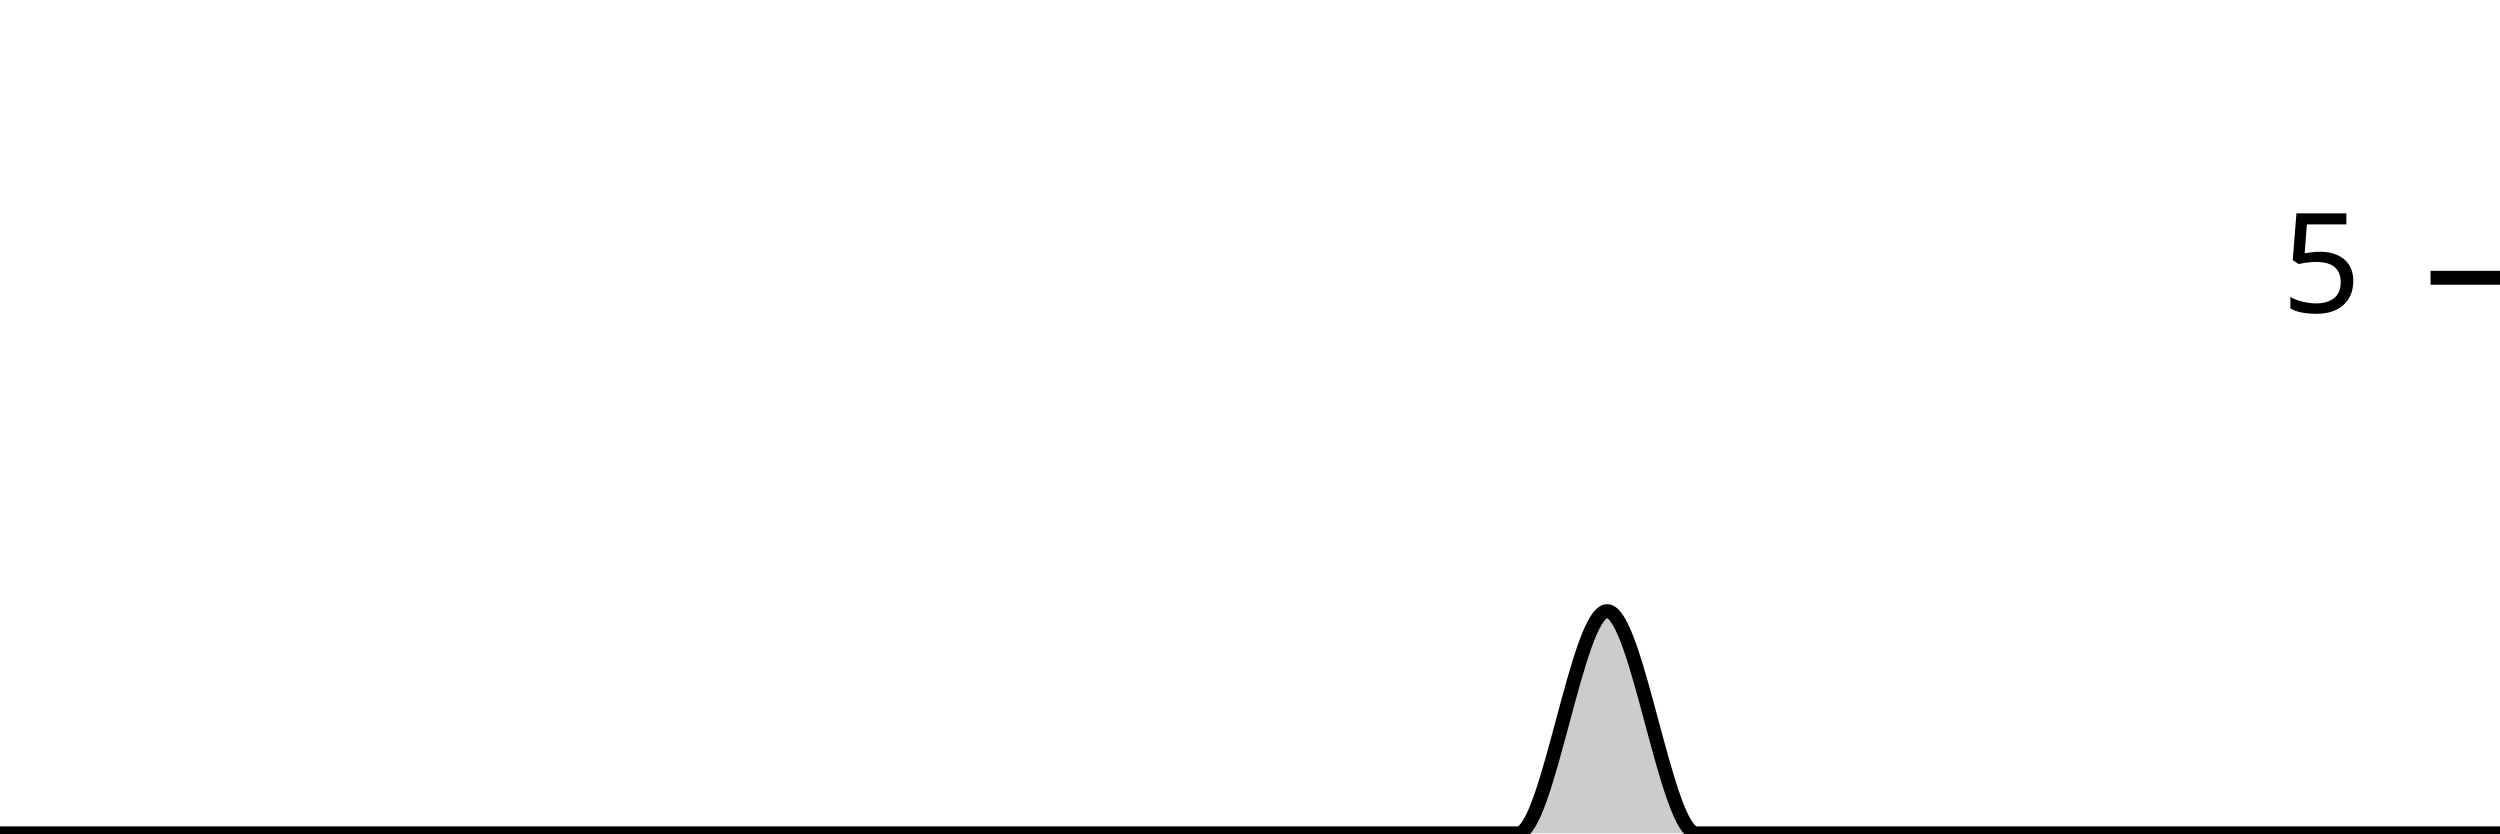
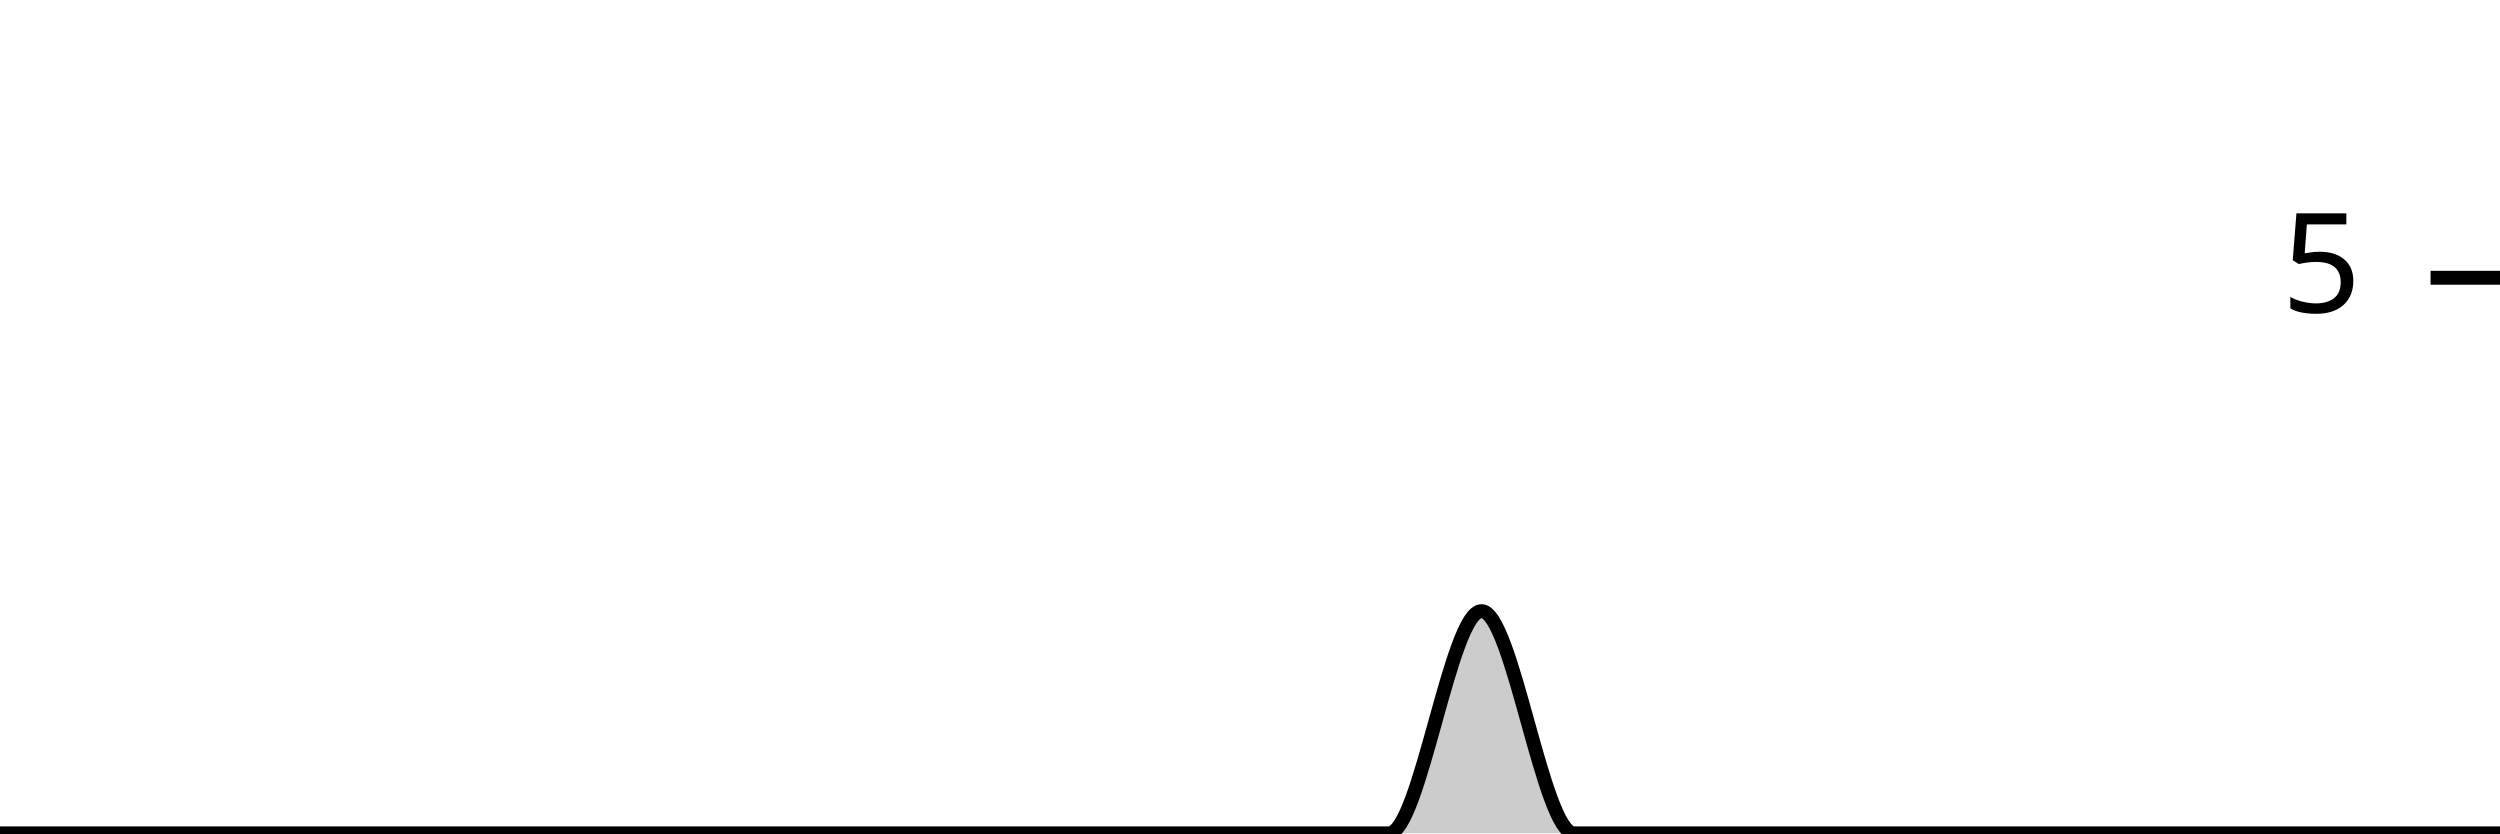
<svg xmlns="http://www.w3.org/2000/svg" viewBox="0 0 180 60">
  <g transform="translate(0,20)">
-     <path class="area" fill="rgba(0, 0, 0, 0.2)" d="M0,40C2.143,40,4.286,40,6.429,40C8.571,40,10.714,40,12.857,40C15,40,17.143,40,19.286,40C21.429,40,23.571,40,25.714,40C27.857,40,30,40,32.143,40C34.286,40,36.429,40,38.571,40C40.714,40,42.857,40,45,40C47.143,40,49.286,40,51.429,40C53.571,40,55.714,40,57.857,40C60,40,62.143,40,64.286,40C66.429,40,68.571,40,70.714,40C72.857,40,75,40,77.143,40C79.286,40,81.429,40,83.571,40C85.714,40,87.857,40,90,40C92.143,40,94.286,40,96.429,40C98.571,40,100.714,40,102.857,40C105,40,107.143,40,109.286,40C111.429,40,113.571,24,115.714,24C117.857,24,120,40,122.143,40C124.286,40,126.429,40,128.571,40C130.714,40,132.857,40,135,40C137.143,40,139.286,40,141.429,40C143.571,40,145.714,40,147.857,40C150,40,152.143,40,154.286,40C156.429,40,158.571,40,160.714,40C162.857,40,165,40,167.143,40C169.286,40,171.429,40,173.571,40C175.714,40,177.857,40,180,40L180,40C177.857,40,175.714,40,173.571,40C171.429,40,169.286,40,167.143,40C165,40,162.857,40,160.714,40C158.571,40,156.429,40,154.286,40C152.143,40,150,40,147.857,40C145.714,40,143.571,40,141.429,40C139.286,40,137.143,40,135,40C132.857,40,130.714,40,128.571,40C126.429,40,124.286,40,122.143,40C120,40,117.857,40,115.714,40C113.571,40,111.429,40,109.286,40C107.143,40,105,40,102.857,40C100.714,40,98.571,40,96.429,40C94.286,40,92.143,40,90,40C87.857,40,85.714,40,83.571,40C81.429,40,79.286,40,77.143,40C75,40,72.857,40,70.714,40C68.571,40,66.429,40,64.286,40C62.143,40,60,40,57.857,40C55.714,40,53.571,40,51.429,40C49.286,40,47.143,40,45,40C42.857,40,40.714,40,38.571,40C36.429,40,34.286,40,32.143,40C30,40,27.857,40,25.714,40C23.571,40,21.429,40,19.286,40C17.143,40,15,40,12.857,40C10.714,40,8.571,40,6.429,40C4.286,40,2.143,40,0,40Z" />
-     <path class="line" stroke="black" fill="none" d="M0,40C2.143,40,4.286,40,6.429,40C8.571,40,10.714,40,12.857,40C15,40,17.143,40,19.286,40C21.429,40,23.571,40,25.714,40C27.857,40,30,40,32.143,40C34.286,40,36.429,40,38.571,40C40.714,40,42.857,40,45,40C47.143,40,49.286,40,51.429,40C53.571,40,55.714,40,57.857,40C60,40,62.143,40,64.286,40C66.429,40,68.571,40,70.714,40C72.857,40,75,40,77.143,40C79.286,40,81.429,40,83.571,40C85.714,40,87.857,40,90,40C92.143,40,94.286,40,96.429,40C98.571,40,100.714,40,102.857,40C105,40,107.143,40,109.286,40C111.429,40,113.571,24,115.714,24C117.857,24,120,40,122.143,40C124.286,40,126.429,40,128.571,40C130.714,40,132.857,40,135,40C137.143,40,139.286,40,141.429,40C143.571,40,145.714,40,147.857,40C150,40,152.143,40,154.286,40C156.429,40,158.571,40,160.714,40C162.857,40,165,40,167.143,40C169.286,40,171.429,40,173.571,40C175.714,40,177.857,40,180,40" />
+     <path class="area" fill="rgba(0, 0, 0, 0.2)" d="M0,40C2.222,40,4.444,40,6.667,40C8.889,40,11.111,40,13.333,40C15.556,40,17.778,40,20,40C22.222,40,24.444,40,26.667,40C28.889,40,31.111,40,33.333,40C35.556,40,37.778,40,40,40C42.222,40,44.444,40,46.667,40C48.889,40,51.111,40,53.333,40C55.556,40,57.778,40,60,40C62.222,40,64.444,40,66.667,40C68.889,40,71.111,40,73.333,40C75.556,40,77.778,40,80,40C82.222,40,84.444,40,86.667,40C88.889,40,91.111,40,93.333,40C95.556,40,97.778,40,100,40C102.222,40,104.444,24,106.667,24C108.889,24,111.111,40,113.333,40C115.556,40,117.778,40,120,40C122.222,40,124.444,40,126.667,40C128.889,40,131.111,40,133.333,40C135.556,40,137.778,40,140,40C142.222,40,144.444,40,146.667,40C148.889,40,151.111,40,153.333,40C155.556,40,157.778,40,160,40C162.222,40,164.444,40,166.667,40C168.889,40,171.111,40,173.333,40C175.556,40,177.778,40,180,40L180,40C177.778,40,175.556,40,173.333,40C171.111,40,168.889,40,166.667,40C164.444,40,162.222,40,160,40C157.778,40,155.556,40,153.333,40C151.111,40,148.889,40,146.667,40C144.444,40,142.222,40,140,40C137.778,40,135.556,40,133.333,40C131.111,40,128.889,40,126.667,40C124.444,40,122.222,40,120,40C117.778,40,115.556,40,113.333,40C111.111,40,108.889,40,106.667,40C104.444,40,102.222,40,100,40C97.778,40,95.556,40,93.333,40C91.111,40,88.889,40,86.667,40C84.444,40,82.222,40,80,40C77.778,40,75.556,40,73.333,40C71.111,40,68.889,40,66.667,40C64.444,40,62.222,40,60,40C57.778,40,55.556,40,53.333,40C51.111,40,48.889,40,46.667,40C44.444,40,42.222,40,40,40C37.778,40,35.556,40,33.333,40C31.111,40,28.889,40,26.667,40C24.444,40,22.222,40,20,40C17.778,40,15.556,40,13.333,40C11.111,40,8.889,40,6.667,40C4.444,40,2.222,40,0,40Z" />
+     <path class="line" stroke="black" fill="none" d="M0,40C2.222,40,4.444,40,6.667,40C8.889,40,11.111,40,13.333,40C15.556,40,17.778,40,20,40C22.222,40,24.444,40,26.667,40C28.889,40,31.111,40,33.333,40C35.556,40,37.778,40,40,40C42.222,40,44.444,40,46.667,40C48.889,40,51.111,40,53.333,40C55.556,40,57.778,40,60,40C62.222,40,64.444,40,66.667,40C68.889,40,71.111,40,73.333,40C75.556,40,77.778,40,80,40C82.222,40,84.444,40,86.667,40C88.889,40,91.111,40,93.333,40C95.556,40,97.778,40,100,40C102.222,40,104.444,24,106.667,24C108.889,24,111.111,40,113.333,40C115.556,40,117.778,40,120,40C122.222,40,124.444,40,126.667,40C128.889,40,131.111,40,133.333,40C135.556,40,137.778,40,140,40C142.222,40,144.444,40,146.667,40C148.889,40,151.111,40,153.333,40C155.556,40,157.778,40,160,40C162.222,40,164.444,40,166.667,40C168.889,40,171.111,40,173.333,40C175.556,40,177.778,40,180,40" />
    <path class="axis-ceiling" stroke-width="1" stroke="black" fill="none" d="M175,0L180,0" />
    <text class="axis-ceiling-label" font-family="sans-serif" text-anchor="end" font-size="10px" x="170" y="2.5">5</text>
  </g>
</svg>
